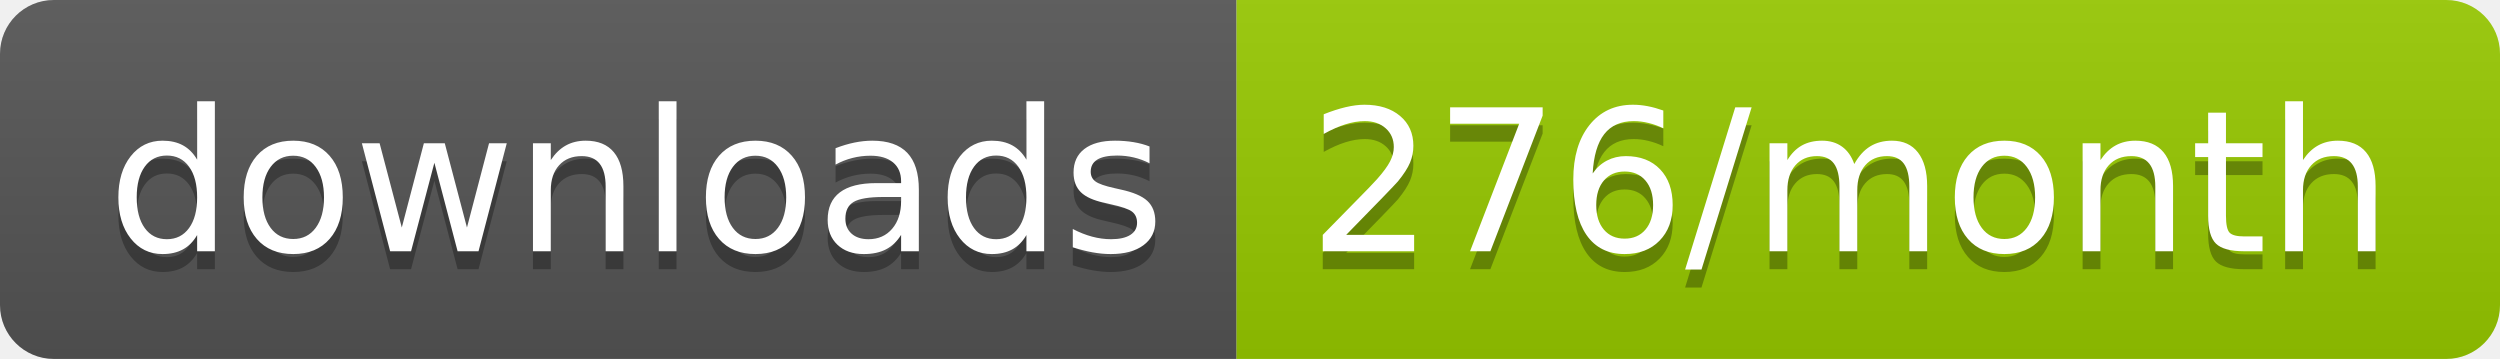
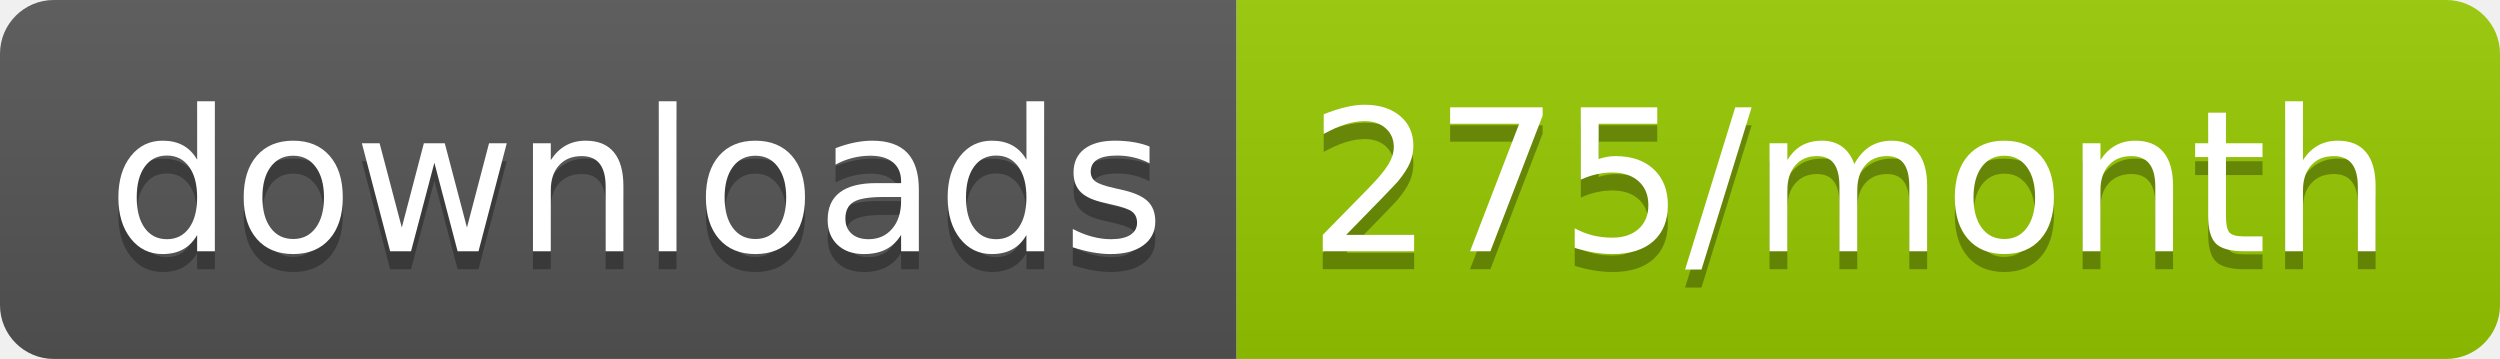
<svg xmlns="http://www.w3.org/2000/svg" width="139.3" height="20">
  <linearGradient id="smooth" x2="0" y2="100%">
    <stop offset="0" stop-color="#bbb" stop-opacity=".1" />
    <stop offset="1" stop-opacity=".1" />
  </linearGradient>
  <clipPath id="round">
    <rect width="139.3" height="20" rx="3" fill="#fff" />
  </clipPath>
  <g clip-path="url(#round)">
    <rect width="68.9" height="20" fill="#555" />
    <rect x="68.9" width="70.4" height="20" fill="#97CA00" />
    <rect width="139.3" height="20" fill="url(#smooth)" />
  </g>
  <g fill="#fff" text-anchor="middle" font-family="DejaVu Sans,Verdana,Geneva,sans-serif" font-size="110">
    <text x="354.5" y="150" fill="#010101" fill-opacity=".3" transform="scale(0.1)" textLength="589.0" lengthAdjust="spacing">downloads</text>
    <text x="354.5" y="140" transform="scale(0.1)" textLength="589.0" lengthAdjust="spacing">downloads</text>
-     <text x="1031.0" y="150" fill="#010101" fill-opacity=".3" transform="scale(0.1)" textLength="604.0" lengthAdjust="spacing">276/month</text>
-     <text x="1031.0" y="140" transform="scale(0.1)" textLength="604.0" lengthAdjust="spacing">276/month</text>
+     <text x="1031.0" y="150" fill="#010101" fill-opacity=".3" transform="scale(0.1)" textLength="604.0" lengthAdjust="spacing">275/month</text>
+     <text x="1031.0" y="140" transform="scale(0.1)" textLength="604.0" lengthAdjust="spacing">275/month</text>
  </g>
</svg>
